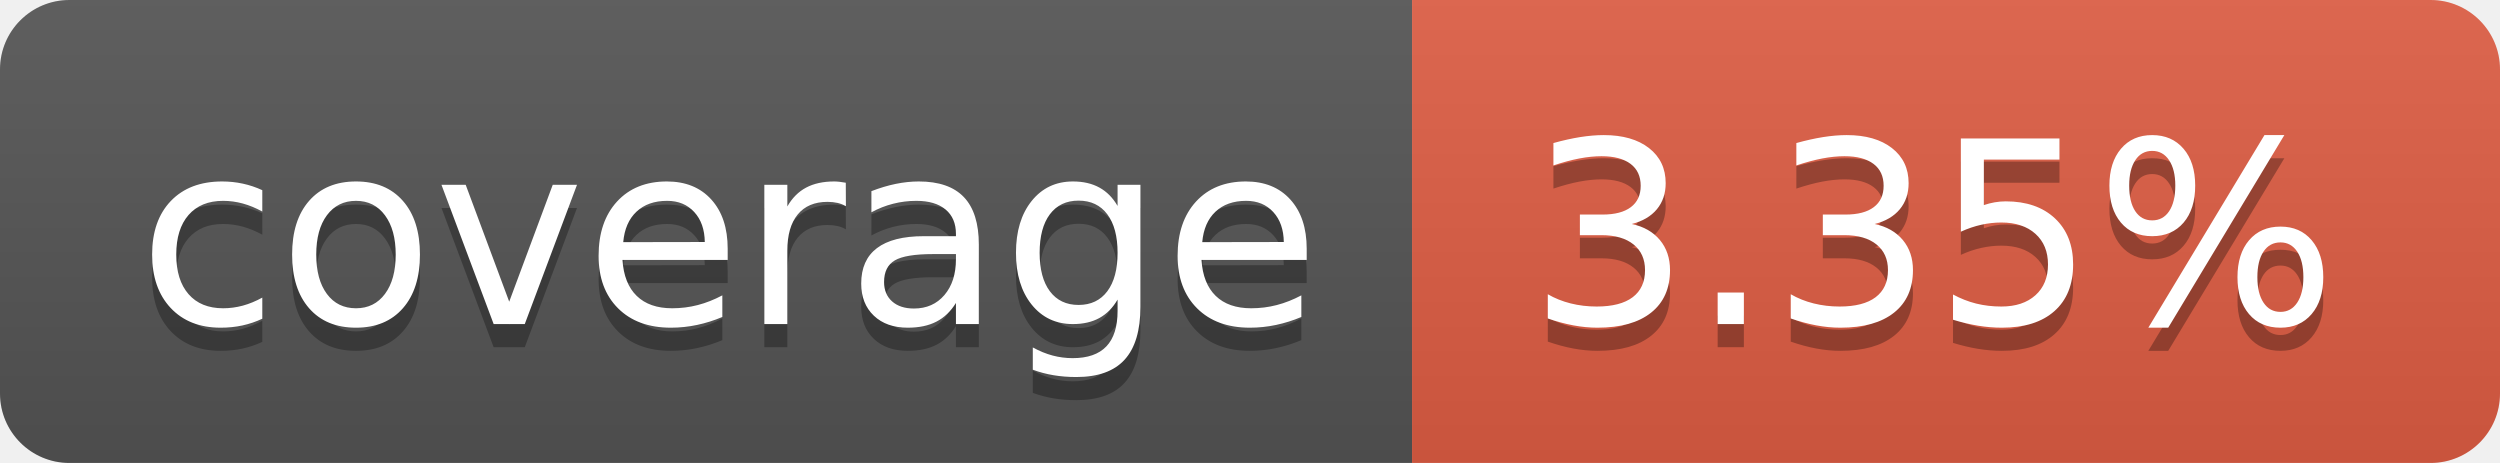
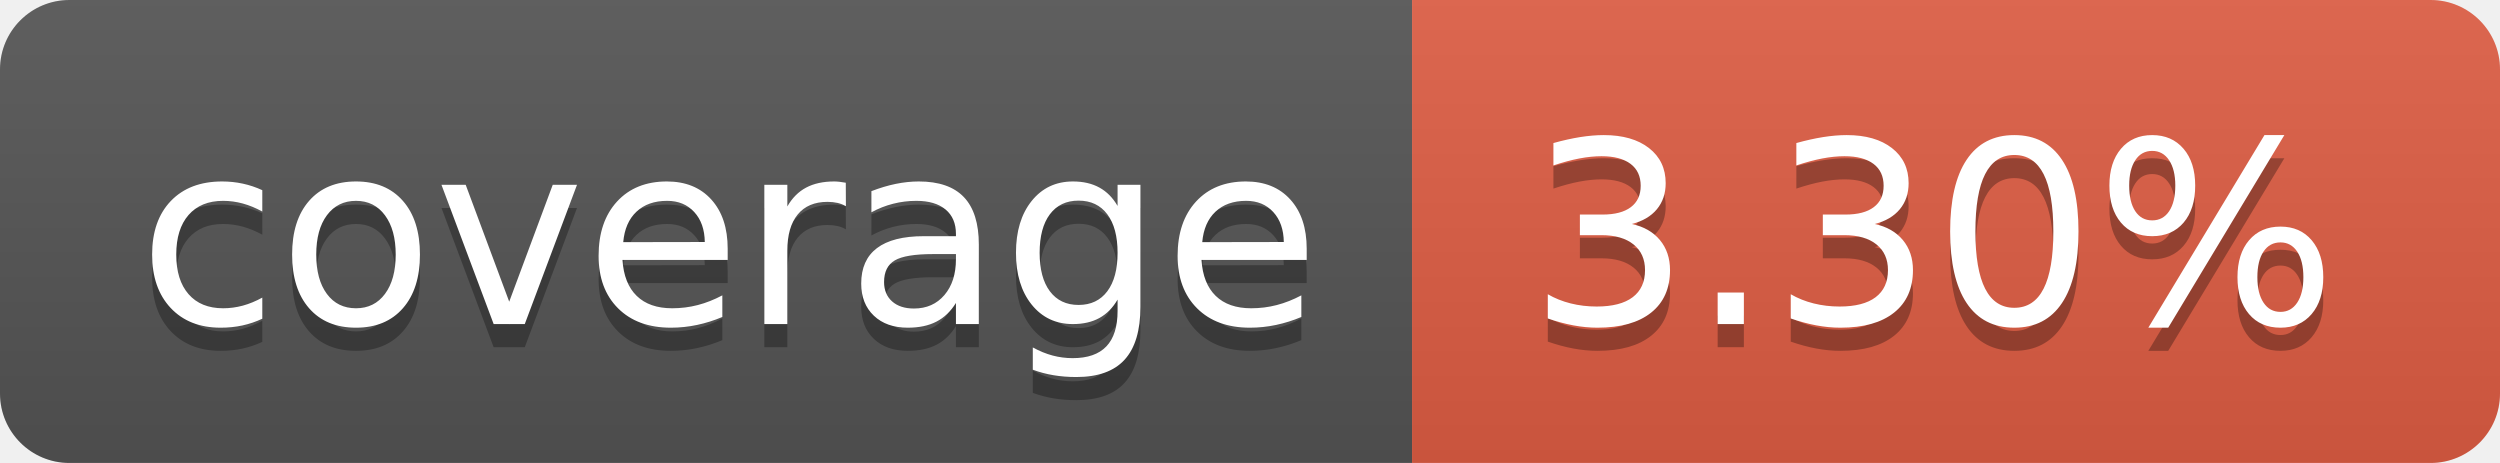
- <svg xmlns="http://www.w3.org/2000/svg" width="108" height="20" role="img" aria-label="coverage: 3.35%">
+ <svg xmlns="http://www.w3.org/2000/svg" width="108" height="20" role="img" aria-label="coverage: 3.30%">
  <linearGradient id="s" x2="0" y2="100%">
    <stop offset="0" stop-color="#bbb" stop-opacity=".1" />
    <stop offset="1" stop-opacity=".1" />
  </linearGradient>
  <clipPath id="r">
    <rect width="108" height="20" rx="3" fill="#fff" />
  </clipPath>
  <g clip-path="url(#r)">
    <rect width="61" height="20" fill="#555" />
    <rect x="61" width="47" height="20" fill="#e05d44" />
    <rect width="108" height="20" fill="url(#s)" />
  </g>
  <g fill="#fff" text-anchor="middle" font-family="Verdana,Geneva,DejaVu Sans,sans-serif" text-rendering="geometricPrecision" font-size="110">
    <text aria-hidden="true" x="315" y="150" fill="#010101" fill-opacity=".3" transform="scale(.1)" textLength="510">coverage</text>
    <text x="315" y="140" transform="scale(.1)" fill="#fff" textLength="510">coverage</text>
-     <text aria-hidden="true" x="835" y="150" fill="#010101" fill-opacity=".3" transform="scale(.1)" textLength="370">3.35%</text>
-     <text x="835" y="140" transform="scale(.1)" fill="#fff" textLength="370">3.35%</text>
+     <text aria-hidden="true" x="835" y="150" fill="#010101" fill-opacity=".3" transform="scale(.1)" textLength="370">3.30%</text>
+     <text x="835" y="140" transform="scale(.1)" fill="#fff" textLength="370">3.30%</text>
  </g>
</svg>
